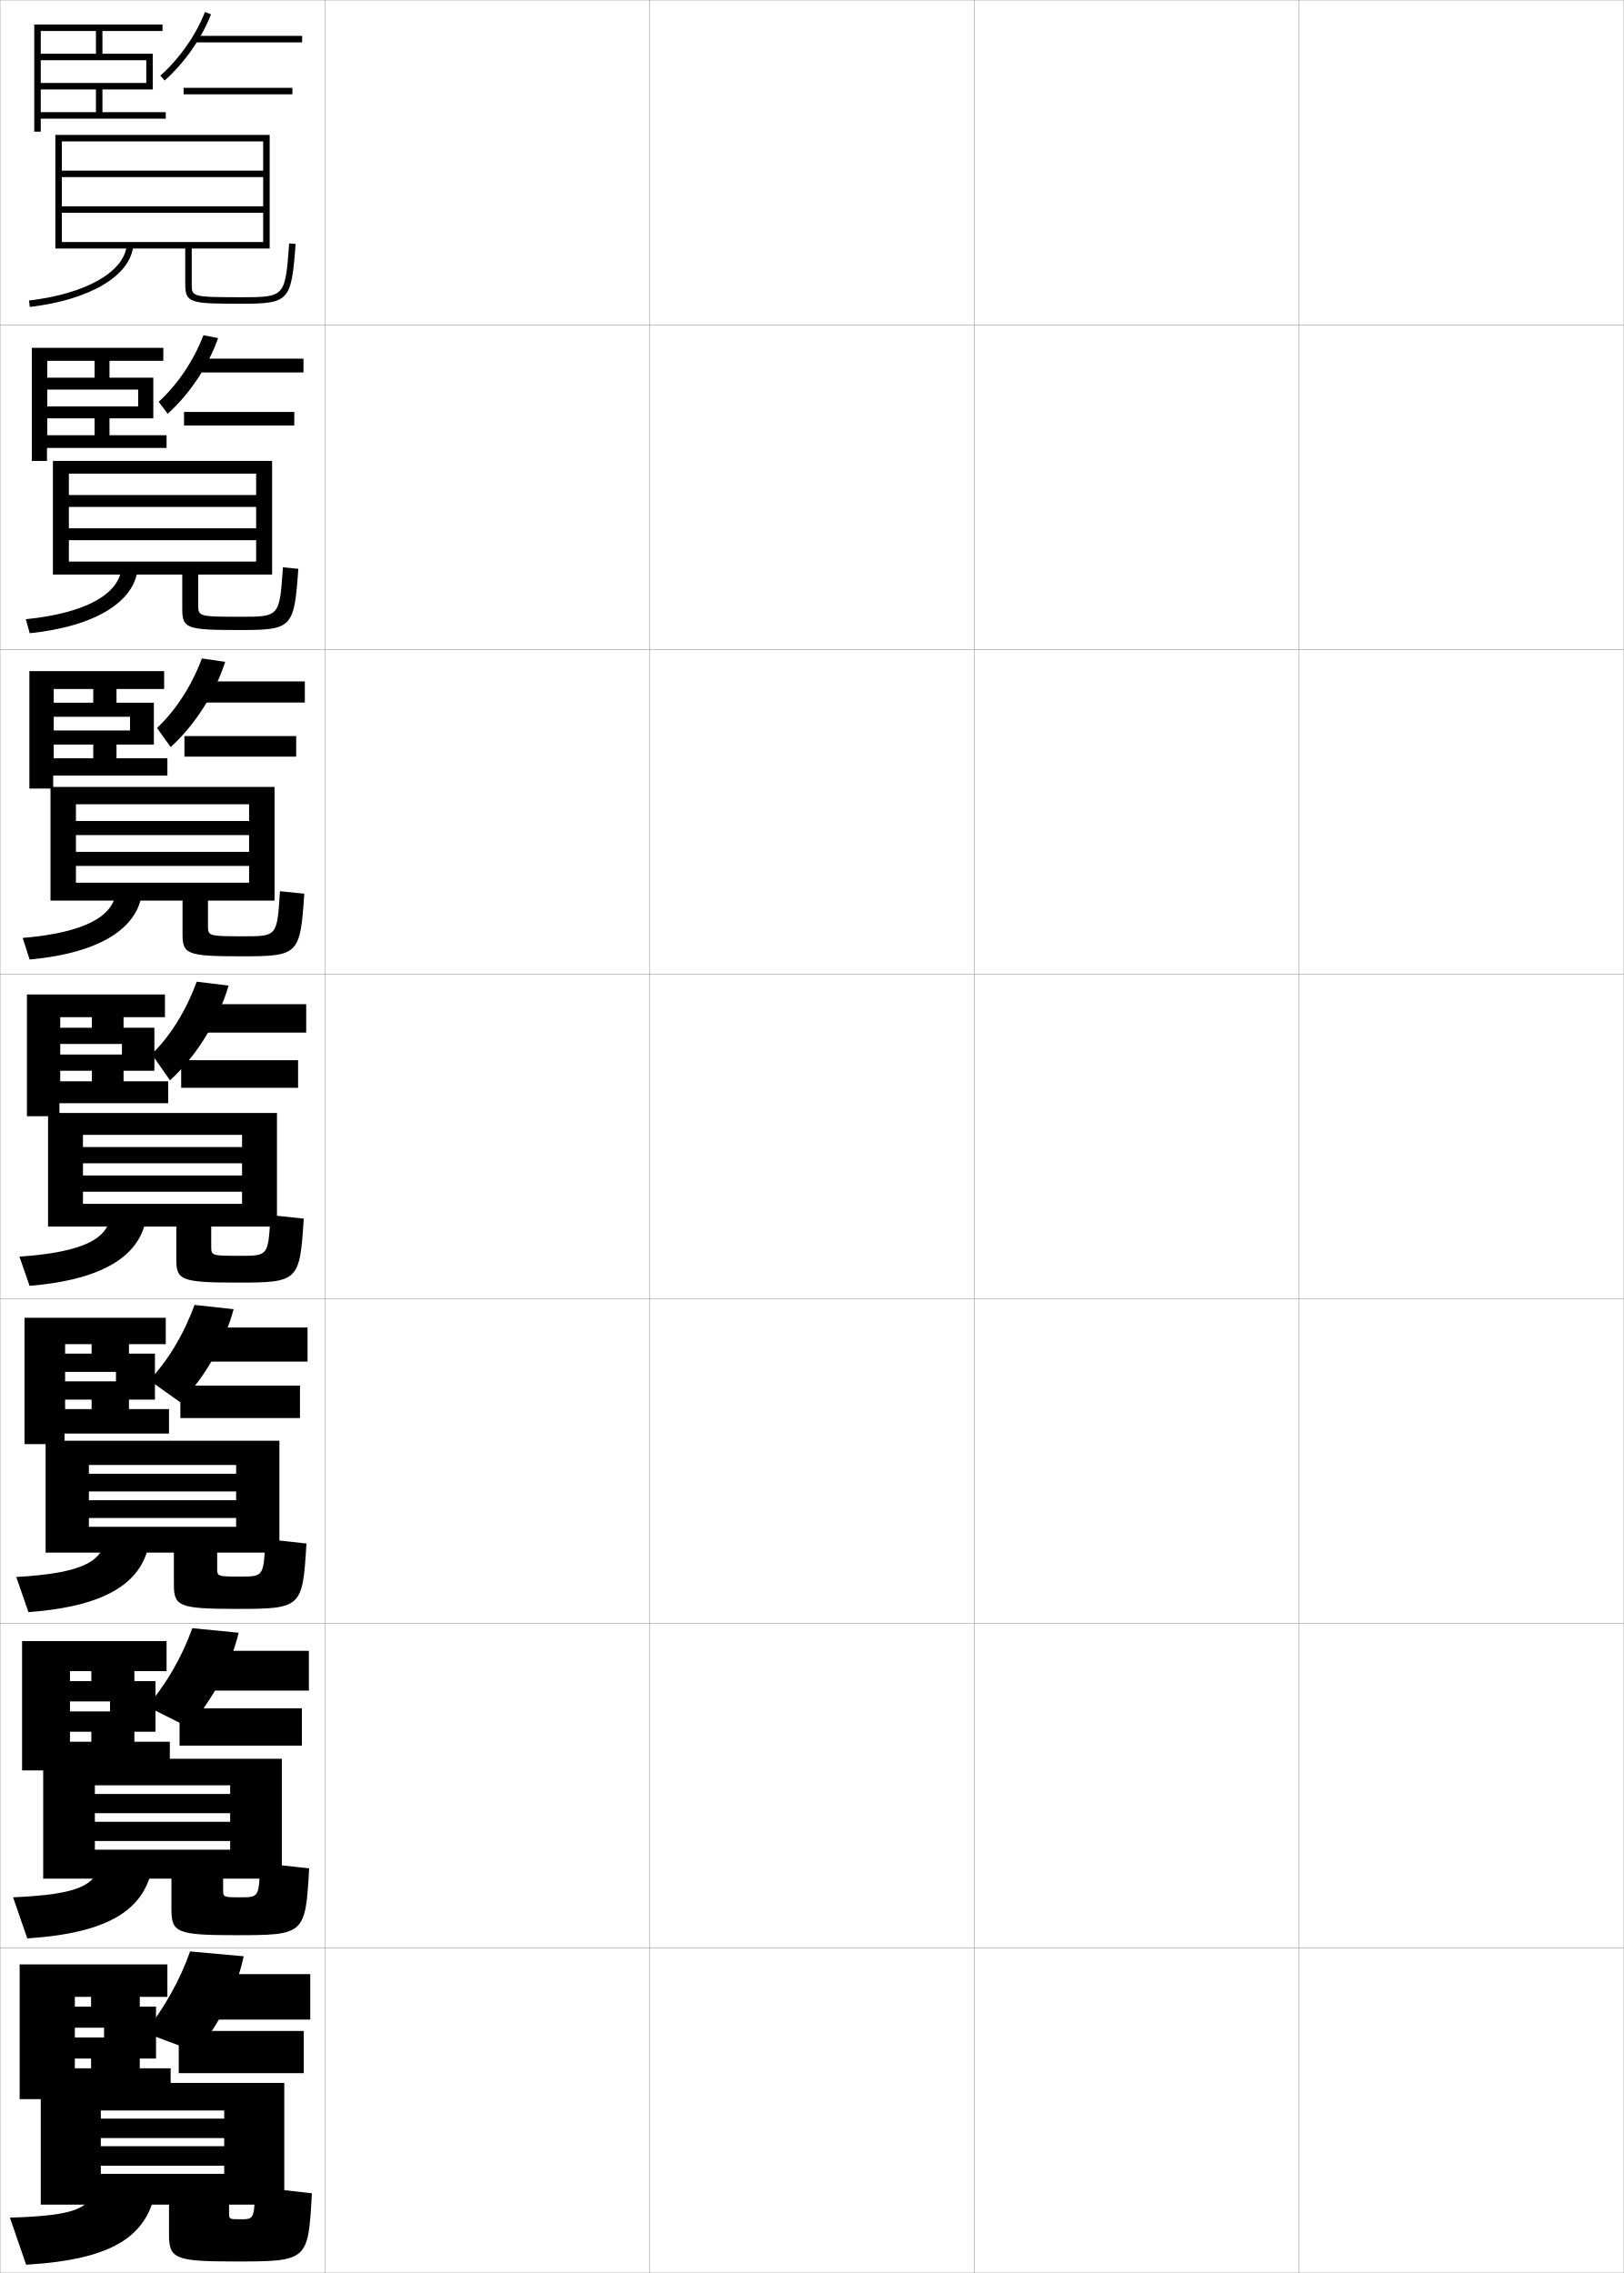
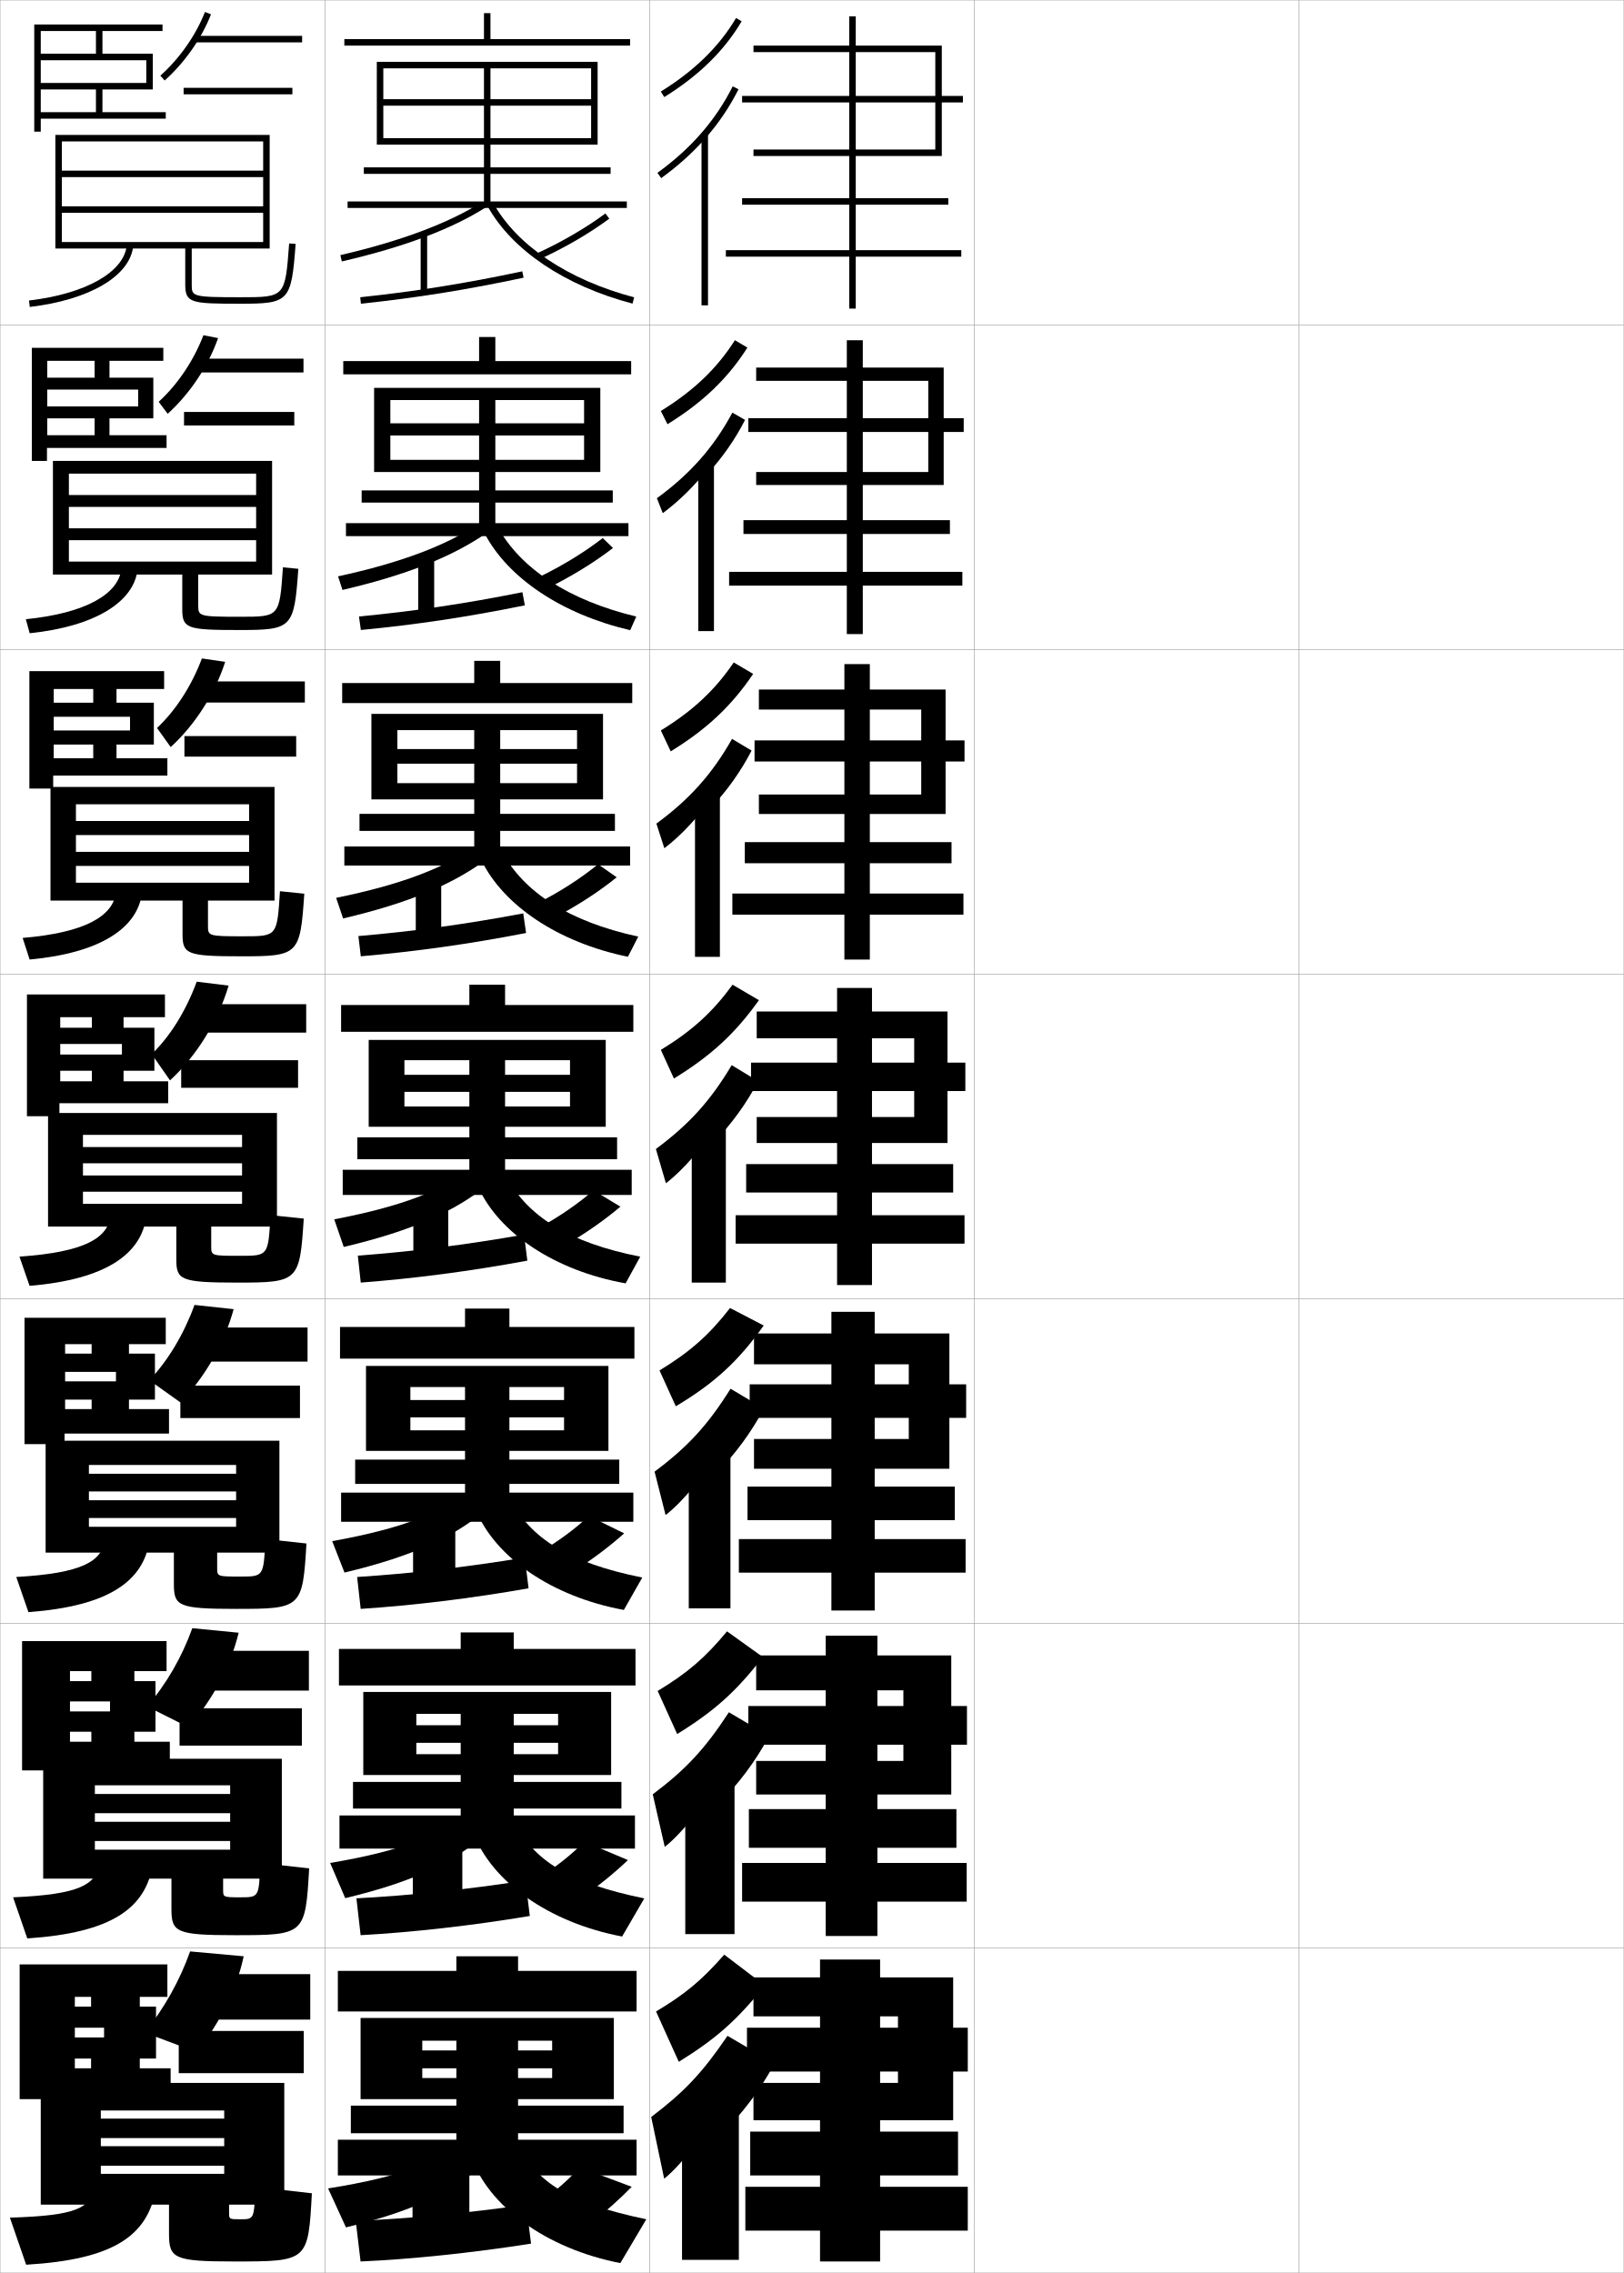
<svg xmlns="http://www.w3.org/2000/svg" width="500.1" height="700.1" viewBox="0 0 500.1 700.1" overflow="visible" enable-background="new 0 0 500.1 700.1" xml:space="preserve">
  <g id="glyphs">
    <g>
      <rect x="0.05" y="0.05" fill="none" stroke="#999999" stroke-width="0.1" width="100" height="100" />
      <rect x="0.05" y="100.05" fill="none" stroke="#999999" stroke-width="0.1" width="100" height="100" />
      <rect x="0.05" y="200.05" fill="none" stroke="#999999" stroke-width="0.1" width="100" height="100" />
      <rect x="0.05" y="300.05" fill="none" stroke="#999999" stroke-width="0.1" width="100" height="100" />
      <rect x="0.05" y="400.05" fill="none" stroke="#999999" stroke-width="0.1" width="100" height="100" />
      <rect x="0.05" y="500.05" fill="none" stroke="#999999" stroke-width="0.1" width="100" height="100" />
      <rect x="0.05" y="600.05" fill="none" stroke="#999999" stroke-width="0.1" width="100" height="100" />
      <rect x="100.05" y="0.05" fill="none" stroke="#999999" stroke-width="0.1" width="100" height="100" />
      <rect x="100.05" y="100.05" fill="none" stroke="#999999" stroke-width="0.1" width="100" height="100" />
      <rect x="100.05" y="200.05" fill="none" stroke="#999999" stroke-width="0.1" width="100" height="100" />
      <rect x="100.05" y="300.05" fill="none" stroke="#999999" stroke-width="0.1" width="100" height="100" />
      <rect x="100.05" y="400.05" fill="none" stroke="#999999" stroke-width="0.1" width="100" height="100" />
      <rect x="100.05" y="500.05" fill="none" stroke="#999999" stroke-width="0.1" width="100" height="100" />
      <rect x="100.05" y="600.05" fill="none" stroke="#999999" stroke-width="0.1" width="100" height="100" />
      <rect x="200.05" y="0.05" fill="none" stroke="#999999" stroke-width="0.1" width="100" height="100" />
      <rect x="200.05" y="100.05" fill="none" stroke="#999999" stroke-width="0.1" width="100" height="100" />
      <rect x="200.05" y="200.05" fill="none" stroke="#999999" stroke-width="0.1" width="100" height="100" />
      <rect x="200.05" y="300.05" fill="none" stroke="#999999" stroke-width="0.1" width="100" height="100" />
      <rect x="200.05" y="400.05" fill="none" stroke="#999999" stroke-width="0.1" width="100" height="100" />
      <rect x="200.05" y="500.05" fill="none" stroke="#999999" stroke-width="0.1" width="100" height="100" />
      <rect x="200.05" y="600.05" fill="none" stroke="#999999" stroke-width="0.1" width="100" height="100" />
      <rect x="300.05" y="0.05" fill="none" stroke="#999999" stroke-width="0.1" width="100" height="100" />
      <rect x="300.05" y="100.05" fill="none" stroke="#999999" stroke-width="0.1" width="100" height="100" />
      <rect x="300.05" y="200.05" fill="none" stroke="#999999" stroke-width="0.1" width="100" height="100" />
      <rect x="300.05" y="300.05" fill="none" stroke="#999999" stroke-width="0.1" width="100" height="100" />
      <rect x="300.05" y="400.05" fill="none" stroke="#999999" stroke-width="0.1" width="100" height="100" />
      <rect x="300.05" y="500.05" fill="none" stroke="#999999" stroke-width="0.1" width="100" height="100" />
      <rect x="300.05" y="600.05" fill="none" stroke="#999999" stroke-width="0.1" width="100" height="100" />
      <rect x="400.05" y="0.05" fill="none" stroke="#999999" stroke-width="0.1" width="100" height="100" />
      <rect x="400.05" y="100.05" fill="none" stroke="#999999" stroke-width="0.1" width="100" height="100" />
      <rect x="400.05" y="200.05" fill="none" stroke="#999999" stroke-width="0.1" width="100" height="100" />
      <rect x="400.05" y="300.05" fill="none" stroke="#999999" stroke-width="0.1" width="100" height="100" />
      <rect x="400.05" y="400.05" fill="none" stroke="#999999" stroke-width="0.1" width="100" height="100" />
      <rect x="400.05" y="500.05" fill="none" stroke="#999999" stroke-width="0.1" width="100" height="100" />
      <rect x="400.05" y="600.05" fill="none" stroke="#999999" stroke-width="0.1" width="100" height="100" />
    </g>
    <polygon points="50.05,9.55 50.05,7.55 10.55,7.55 10.55,40.55 12.55,40.55      12.55,36.55 51.05,36.55 51.05,34.55 12.55,34.55 12.55,9.55      29.55,9.55 29.55,16.55 12.55,16.55 12.55,18.55 45.05,18.55      45.05,25.55 12.55,25.55 12.55,27.55 29.55,27.55 29.55,34.55      31.55,34.55 31.55,27.55 47.05,27.55 47.05,16.55 31.55,16.55      31.55,9.55 " />
    <g>
      <polygon points="14.549,111.133 29.133,111.133 29.133,116.328 14.549,116.328       14.549,119.994 42.549,119.994 42.549,125.188 14.549,125.188 14.549,128.854       29.133,128.854 29.133,134.049 33.716,134.049 33.716,128.854 47.216,128.854       47.216,116.328 33.716,116.328 33.716,111.133 50.299,111.133 50.299,107.133       9.799,107.133 9.799,141.966 14.466,141.966 14.466,137.966 51.299,137.966       51.299,134.049 14.549,134.049 " />
      <polygon points="16.55,212.216 28.716,212.216 28.716,216.438 16.55,216.438       16.55,220.771 40.05,220.771 40.05,224.994 16.55,224.994 16.55,229.327       28.716,229.327 28.716,233.55 35.883,233.55 35.883,229.327 47.383,229.327       47.383,216.438 35.883,216.438 35.883,212.216 50.55,212.216 50.55,206.716       9.05,206.716 9.05,242.883 16.383,242.883 16.383,238.883 51.55,238.883       51.55,233.55 16.55,233.55 " />
      <polygon points="18.55,313.3 28.3,313.3 28.3,316.55 18.55,316.55       18.55,321.55 37.55,321.55 37.55,324.8 18.55,324.8 18.55,329.8       28.3,329.8 28.3,333.05 38.05,333.05 38.05,329.8 47.55,329.8       47.55,316.55 38.05,316.55 38.05,313.3 50.8,313.3 50.8,306.3       8.3,306.3 8.3,343.8 18.3,343.8 18.3,339.8 51.8,339.8       51.8,333.05 18.55,333.05 " />
    </g>
    <polygon points="20.05,414.009 28.217,414.009 28.217,416.925 20.05,416.925      20.05,422.55 35.717,422.55 35.717,425.466 20.05,425.466 20.05,431.091      28.217,431.091 28.217,434.009 39.717,434.009 39.717,431.091 47.717,431.091      47.717,416.925 39.717,416.925 39.717,414.009 51.05,414.009 51.05,405.884      7.55,405.884 7.55,444.8 19.883,444.8 19.883,441.55 52.05,441.55      52.05,434.009 20.05,434.009 " />
    <polygon points="21.55,514.717 28.133,514.717 28.133,517.8 21.55,517.8      21.55,524.05 33.883,524.05 33.883,527.133 21.55,527.133 21.55,533.383      28.133,533.383 28.133,536.467 41.383,536.467 41.383,533.383 47.883,533.383      47.883,517.8 41.383,517.8 41.383,514.717 51.3,514.717 51.3,505.467      6.8,505.467 6.8,545.3 21.467,545.3 21.467,545.3 52.3,545.3      52.3,536.467 21.55,536.467 " />
    <polygon points="23.05,615.05 28.05,615.05 28.05,618.05 23.05,618.05      23.05,624.55 32.05,624.55 32.05,627.55 23.05,627.55 23.05,634.05      28.05,634.05 28.05,637.05 43.05,637.05 43.05,634.05 48.05,634.05      48.05,618.05 43.05,618.05 43.05,615.05 51.55,615.05 51.55,605.05      6.05,605.05 6.05,646.55 23.05,646.55 23.05,646.55 52.55,646.55      52.55,637.05 23.05,637.05 " />
    <g>
      <g>
        <path d="M49.384,23.304l1.332,1.492c6.17-5.515,11.37-12.943,14.266-20.383       l-1.863-0.727C60.333,10.843,55.326,17.993,49.384,23.304z" />
        <rect x="60.05" y="11.05" width="33" height="2" />
        <rect x="56.55" y="27.05" width="33.5" height="2" />
      </g>
      <g>
        <path d="M48.87,123.762l2.77,3.688c6.828-6.169,12.503-14.692,15.526-23.315       l-4.518-0.887C59.681,111.033,54.709,118.424,48.87,123.762z" />
        <rect x="59.8" y="110.467" width="33.667" height="4.25" />
        <rect x="56.675" y="126.883" width="33.958" height="4.167" />
      </g>
      <g>
        <path d="M48.356,224.219l4.208,5.883c7.486-6.824,13.635-16.442,16.787-26.249       l-7.172-1.046C59.028,211.223,54.092,218.854,48.356,224.219z" />
        <rect x="59.55" y="209.883" width="34.333" height="6.5" />
        <rect x="56.8" y="226.716" width="34.417" height="6.333" />
      </g>
    </g>
    <g>
      <path d="M46.717,324.677l5.646,8.079c8.144-7.479,14.768-18.191,18.047-29.182      l-9.826-1.206C57.251,311.413,52.351,319.285,46.717,324.677z" />
      <rect x="59.3" y="309.3" width="35" height="8.75" />
      <rect x="55.8" y="326.55" width="36" height="8.5" />
    </g>
    <g>
      <g>
        <path d="M55.607,431.984c7.675-8.044,13.504-18.294,16.349-28.752l-12.051-1.304       c-3.254,8.965-8.173,17.17-13.912,23.205L55.607,431.984z" />
        <rect x="59.049" y="408.883" width="35.667" height="10.5" />
        <rect x="55.55" y="426.772" width="36.833" height="10.001" />
      </g>
      <g>
        <path d="M58.079,532.017c7.586-8.727,12.919-18.85,15.424-29.125l-14.275-1.402       c-3.174,8.885-8.112,17.422-13.956,24.103L58.079,532.017z" />
        <rect x="58.8" y="508.466" width="36.333" height="12.25" />
        <rect x="55.3" y="526.161" width="37.667" height="11.5" />
      </g>
      <g>
        <path d="M44.55,626.05l16,6c7.498-9.411,12.334-19.407,14.5-29.5l-16.5-1.5       C55.455,609.854,50.498,618.725,44.55,626.05z" />
        <rect x="58.55" y="608.05" width="37" height="14" />
        <rect x="55.05" y="625.55" width="38.5" height="13" />
      </g>
    </g>
    <g>
      <path d="M57.05,76.55v11c0,5.806,1.683,6,17,6c15.039,0,15.675-0.688,16.997-18.426      l-1.994-0.148c-1.235,16.574-1.235,16.574-15.003,16.574c-15,0-15-0.226-15-4v-11h24v-35      h-66v35h2v-33h62v9h-62v2h62v9h-62v2h62v9h-62v2H57.05z" />
      <path d="M8.933,92.557l0.234,1.986c18.497-2.173,31.011-9.592,31.879-18.9      l-1.992-0.186C38.277,83.786,26.454,90.498,8.933,92.557z" />
    </g>
    <g>
      <path d="M56.133,176.966v10.667c0,6.001,1.504,6.417,17.583,6.417      c16.317,0,16.873-0.584,18.164-18.855l-4.745-0.457      c-1.05,15.224-1.055,15.229-13.086,15.229c-12.993,0-13-0.152-13-3.667v-9.333h22.75      v-35h-67.5v35h4.917v-31.084h57.667v6.584H21.216v3.666h57.667v6.584      H21.216v3.666h57.667v6.584H21.216v4H56.133z" />
      <path d="M7.952,190.722l1.195,4.322c20.279-2.108,32.12-9.723,33.233-19.667      l-4.994-0.238C36.56,182.952,26.416,188.874,7.952,190.722z" />
    </g>
    <g>
      <path d="M56.216,277.383v10.334c0,6.198,1.325,6.833,18.167,6.833      c17.597,0,18.072-0.48,19.331-19.284L86.219,274.5      c-0.864,13.874-0.874,13.883-11.169,13.883c-10.986,0-11-0.078-11-3.333v-7.667h20.5      v-35h-69v35h7.833v-29.667h53.333v5.167H23.383v4.333h53.333v5.167H23.383v4.333      h53.333v5.167H23.383v5.5H56.216z" />
      <path d="M6.972,288.888l2.156,6.657c22.06-2.043,33.229-9.854,34.586-20.433      l-7.995-0.291C34.843,282.119,26.378,287.25,6.972,288.888z" />
    </g>
    <g>
      <path d="M54.3,377.8v10c0,6.395,1.146,7.25,18.75,7.25      c18.875,0,19.271-0.377,20.498-19.713l-10.246-1.074      c-0.679,12.523-0.693,12.537-9.252,12.537c-8.979,0-9-0.004-9-3v-6h20.25v-35h-70.5v35h10.75      v-28.25h49v3.75h-49v5h49v3.75h-49v5h49v3.75h-49v7H54.3z" />
      <path d="M5.991,387.054l3.117,8.992c23.842-1.978,34.338-9.984,35.939-21.199      l-10.996-0.344C33.126,381.285,26.341,385.627,5.991,387.054z" />
    </g>
    <g>
      <path d="M53.55,478.216v9.668c0,6.773,1.266,7.666,19.167,7.666      c20.187,0,20.469-0.266,21.665-20.143l-12.664-1.383      c-0.516,11.549-0.529,11.566-7.668,11.566s-7.167-0.011-7.167-2.666v-4.709      h19.167v-34.457h-72v34.457h13.333v-27h45.334v2.709H27.383v5.459h45.334v2.707      H27.383v5.459h45.334v2.709H27.383v7.957H53.55z" />
      <path d="M5.011,485.72l3.745,10.828c24.941-1.857,35.38-9.648,37.293-21.967      l-13.664-0.396C31.35,480.893,25.502,484.56,5.011,485.72z" />
    </g>
    <g>
      <path d="M52.8,578.633v9.334c0,7.152,1.385,8.083,19.583,8.083      c21.499,0,21.667-0.153,22.833-20.571l-15.082-1.691      c-0.354,10.573-0.365,10.596-6.084,10.596c-5.298,0-5.333-0.019-5.333-2.333      v-3.417h18.083v-36.916h-73.5v36.916h15.917v-28.75h41.667v2.667H29.216v5.917h41.667      v2.666H29.216v5.917h41.667v2.667H29.216v8.916H52.8z" />
      <path d="M4.03,584.385l4.373,12.664c26.041-1.735,36.423-9.312,38.646-22.733      l-16.332-0.448C29.573,580.5,24.663,583.493,4.03,584.385z" />
    </g>
    <g>
      <path d="M52.05,679.05v9c0,7.531,1.505,8.5,20,8.5c22.811,0,22.865-0.042,24-21l-17.5-2      c-0.203,9.972-0.307,10-4.5,10c-3.458,0-3.5-0.026-3.5-2v-2.5h17v-37.5h-75v37.5h18.5v-29h38v2.5h-38v6h38      v2.5h-38v6h38v2.5h-38v9.5H52.05z" />
      <path d="M29.05,673.55c-1.254,6.558-5.226,8.876-26,9.5l5,14.5      c27.141-1.613,37.466-8.976,40-23.5L29.05,673.55z" />
    </g>
+     <polygon points="151.05,12.05 151.05,4.05 149.05,4.05 149.05,12.05      106.05,12.05 106.05,14.05 194.05,14.05 194.05,12.05 " />
+     <g>
+       <polygon points="105.716,111.216 105.716,115.3 194.383,115.3 194.383,111.216       152.55,111.216 152.55,103.799 147.549,103.799 147.549,111.216 " />
+       <polygon points="105.383,210.383 105.383,216.55 194.716,216.55 194.716,210.383       154.05,210.383 154.05,203.55 146.05,203.55 146.05,210.383 " />
+       <polygon points="105.05,309.55 105.05,317.8 195.05,317.8 195.05,309.55       155.55,309.55 155.55,303.3 144.55,303.3 144.55,309.55 " />
+       <polygon points="104.717,408.716 104.717,418.466 195.383,418.466 195.383,408.716       156.883,408.716 156.883,403.05 143.217,403.05 143.217,408.716 " />
+       <polygon points="104.383,507.883 104.383,519.133 195.716,519.133 195.716,507.883       158.217,507.883 158.217,502.8 141.883,502.8 141.883,507.883 " />
+     </g>
+     <polygon points="196.05,619.55 196.05,607.05 159.55,607.05 159.55,602.55      140.55,602.55 140.55,607.05 104.05,607.05 104.05,619.55 " />
+     <g>
+       <polygon points="116.05,19.05 116.05,44.55 118.05,44.55 118.05,21.05       182.05,21.05 182.05,30.55 151.05,30.55 151.05,21.05 149.05,21.05       149.05,30.55 118.05,30.55 118.05,32.55 149.05,32.55 149.05,51.55       112.05,51.55 112.05,53.55 149.05,53.55 149.05,62.05 107.05,62.05       107.05,64.05 193.05,64.05 193.05,62.05 151.05,62.05 151.05,53.55       188.05,53.55 188.05,51.55 151.05,51.55 151.05,32.55 182.05,32.55       182.05,42.55 118.05,42.55 118.05,44.55 184.05,44.55 184.05,19.05 " />
+       <path d="M104.824,78.575l0.451,1.949c19.077-4.418,33.569-9.857,44.308-16.629      l-1.066-1.691C138.117,68.762,123.417,74.27,104.824,78.575z" />
+       <rect x="129.55" y="72.05" width="2" height="18" />
+       <path d="M110.944,91.556l0.211,1.988c17.345-1.842,32.329-4.239,50.103-8.016      l-0.416-1.957C143.14,87.333,128.217,89.721,110.944,91.556z" />
+       <path d="M165.134,78.141l0.832,1.818c7.938-3.63,15.434-7.989,21.679-12.604      l-1.189-1.609C180.32,70.28,172.947,74.566,165.134,78.141z" />
+       <path d="M150.176,63.536c7.548,13.564,23.811,24.492,44.619,29.98l0.51-1.934      c-20.285-5.351-36.097-15.928-43.381-29.02L150.176,63.536z" />
+     </g>
+     <g>
+       <g>
+         <polygon points="152.55,130.383 152.55,123.216 147.549,123.216 147.549,130.383        120.216,130.383 120.216,134.133 147.549,134.133 147.549,151.05 111.383,151.05        111.383,154.799 147.549,154.799 147.549,161.133 106.549,161.133 106.549,165.133        193.55,165.133 193.55,161.133 152.55,161.133 152.55,154.799 188.716,154.799        188.716,151.05 152.55,151.05 152.55,134.133 179.883,134.133 179.883,141.633        120.216,141.633 120.216,145.383 184.883,145.383 184.883,119.466 115.216,119.466        115.216,145.383 120.216,145.383 120.216,123.216 179.883,123.216 179.883,130.383        " />
+         <path d="M105.472,181.707c19.707-4.604,33.763-10.188,44.507-17.607l-2.373-2.887       c-10.059,6.748-24.04,12.087-43.494,16.31L105.472,181.707z" />
+         <rect x="128.799" y="171.383" width="4.917" height="18.25" />
+         <path d="M110.553,189.886l0.584,4.159c17.036-1.646,32.746-3.983,50.502-7.596       l-0.755-4.05C143.179,185.96,127.53,188.255,110.553,189.886z" />
+         <path d="M165.854,177.809l2.701,3.398c7.396-3.622,14.406-7.935,20.232-12.421       l-3.165-3.057C179.96,170.12,173.129,174.302,165.854,177.809z" />
+         <path d="M153.26,162.287c7.057,12.826,21.784,22.589,42.698,27.616l-1.871,4.202       c-21.228-4.972-37.693-16.147-44.85-29.813L153.26,162.287z" />
+       </g>
+       <g>
+         <polygon points="154.05,230.717 154.05,224.883 146.05,224.883 146.05,230.717        122.383,230.717 122.383,235.217 146.05,235.217 146.05,250.675 110.716,250.675        110.716,255.925 146.05,255.925 146.05,260.717 106.05,260.717 106.05,266.591        194.05,266.591 194.05,260.717 154.05,260.717 154.05,255.925 189.383,255.925        189.383,250.675 154.05,250.675 154.05,235.217 177.716,235.217 177.716,241.217        122.383,241.217 122.383,246.217 185.716,246.217 185.716,219.883 114.383,219.883        114.383,246.217 122.383,246.217 122.383,224.883 177.716,224.883 177.716,230.717        " />
+         <path d="M105.669,282.89c20.336-4.79,33.956-10.519,44.706-18.586l-3.555-4.009       c-9.718,6.938-22.98,12.108-43.295,16.248L105.669,282.89z" />
+         <rect x="128.05" y="270.716" width="7.833" height="18.5" />
+         <path d="M110.378,288.315l0.742,6.231c16.727-1.45,33.163-3.727,50.901-7.177       l-0.878-6.044C143.435,284.686,127.061,286.888,110.378,288.315z" />
+         <path d="M165.977,277.954l5.169,4.5c6.854-3.614,13.378-7.88,18.785-12.237       l-5.739-4.026C179,270.437,172.712,274.515,165.977,277.954z" />
+         <path d="M154.552,262.271c6.83,12.561,20.472,21.509,42.016,26.213l-3.188,6.21       c-21.647-4.456-38.316-15.879-45.08-29.647L154.552,262.271z" />
+       </g>
+       <g>
+         <polygon points="155.55,331.05 155.55,326.55 144.55,326.55 144.55,331.05        124.55,331.05 124.55,336.3 144.55,336.3 144.55,350.3 110.05,350.3        110.05,357.05 144.55,357.05 144.55,360.3 105.55,360.3 105.55,368.05        194.55,368.05 194.55,360.3 155.55,360.3 155.55,357.05 190.05,357.05        190.05,350.3 155.55,350.3 155.55,336.3 175.55,336.3 175.55,340.8        124.55,340.8 124.55,347.05 186.55,347.05 186.55,320.3 113.55,320.3        113.55,347.05 124.55,347.05 124.55,326.55 175.55,326.55 175.55,331.05        " />
+         <path d="M105.866,384.072c20.965-4.976,34.148-10.849,44.904-19.564l-4.737-5.131       c-9.378,7.128-21.921,12.129-43.097,16.186L105.866,384.072z" />
+         <rect x="127.3" y="370.05" width="10.75" height="18.75" />
+         <path d="M110.204,386.744l0.898,8.303c16.418-1.254,33.58-3.47,51.301-6.758       l-1.001-8.037C143.69,383.412,126.591,385.521,110.204,386.744z" />
+         <path d="M166.099,378.1l7.637,5.602c6.312-3.605,12.351-7.824,17.339-12.053       l-8.314-4.996C178.041,370.754,172.295,374.728,166.099,378.1z" />
+         <path d="M155.844,362.256c6.603,12.295,19.16,20.43,41.333,24.811l-4.504,8.217       c-22.066-3.939-38.939-15.61-45.311-29.48L155.844,362.256z" />
+       </g>
+       <g>
+         <polygon points="156.883,431.216 156.883,427.216 143.217,427.216 143.217,431.216        126.383,431.216 126.383,436.55 143.217,436.55 143.217,449.571 109.383,449.571        109.383,457.05 143.217,457.05 143.217,459.737 105.05,459.737 105.05,468.716        195.05,468.716 195.05,459.737 156.883,459.737 156.883,457.05 190.717,457.05        190.717,449.571 156.883,449.571 156.883,436.55 173.717,436.55 173.717,440.55        126.383,440.55 126.383,446.884 187.383,446.884 187.383,420.716 112.717,420.716        112.717,446.884 126.383,446.884 126.383,427.216 173.717,427.216 173.717,431.216        " />
+         <path d="M106.094,484.356c21.595-5.161,34.342-11.18,45.104-20.543l-5.992-5.254       c-9.037,7.318-20.86,12.15-42.897,16.123L106.094,484.356z" />
+         <rect x="127.217" y="469.384" width="13" height="19" />
+         <path d="M109.986,485.722l1.099,9.826c16.109-1.059,33.997-3.213,51.7-6.338       l-1.167-9.484C143.903,482.687,126.078,484.702,109.986,485.722z" />
+         <path d="M166.249,478.083l10.091,6.068c5.771-3.598,11.324-7.77,15.893-11.869       l-10.876-5.33C177.11,470.909,171.906,474.778,166.249,478.083z" />
+         <path d="M157.079,461.687c6.355,12.102,17.952,19.617,40.722,24.207l-5.669,9.979       c-22.373-4.119-39.562-16.296-45.54-30.654L157.079,461.687z" />
+       </g>
+       <g>
+         <polygon points="158.217,531.383 158.217,527.883 141.883,527.883 141.883,531.383        128.216,531.383 128.216,536.8 141.883,536.8 141.883,548.842 108.716,548.842        108.716,557.05 141.883,557.05 141.883,559.175 104.55,559.175 104.55,569.383        195.55,569.383 195.55,559.175 158.217,559.175 158.217,557.05 191.383,557.05        191.383,548.842 158.217,548.842 158.217,536.8 171.883,536.8 171.883,540.3        128.216,540.3 128.216,546.717 188.216,546.717 188.216,521.133 111.883,521.133        111.883,546.717 128.216,546.717 128.216,527.883 171.883,527.883 171.883,531.383        " />
+         <path d="M106.322,584.641c22.224-5.347,34.534-11.51,45.302-21.521l-7.246-5.377       c-8.697,7.508-19.801,12.171-42.699,16.062L106.322,584.641z" />
+         <rect x="127.133" y="568.717" width="15.25" height="19.25" />
+         <path d="M109.768,584.698l1.299,11.351c15.8-0.862,34.414-2.956,52.1-5.919       l-1.333-10.93C144.115,581.96,125.565,583.884,109.768,584.698z" />
+         <path d="M166.399,578.066l12.545,6.534c5.229-3.589,10.296-7.715,14.446-11.685       l-13.438-5.665C176.179,571.063,171.518,574.828,166.399,578.066z" />
+         <path d="M158.314,561.118c6.108,11.908,16.744,18.805,40.111,23.604l-6.834,11.739       c-22.68-4.3-40.184-16.981-45.77-31.827L158.314,561.118z" />
+       </g>
+     </g>
+     <g>
+       <polygon points="159.55,631.55 159.55,628.55 140.55,628.55 140.55,631.55       130.05,631.55 130.05,637.05 140.55,637.05 140.55,648.55 108.05,648.55       108.05,657.05 140.55,657.05 140.55,659.05 104.05,659.05 104.05,670.05       196.05,670.05 196.05,659.05 159.55,659.05 159.55,657.05 192.05,657.05       192.05,648.55 159.55,648.55 159.55,637.05 170.05,637.05 170.05,640.05       130.05,640.05 130.05,646.55 189.05,646.55 189.05,621.55 111.05,621.55       111.05,646.55 130.05,646.55 130.05,628.55 170.05,628.55 170.05,631.55 " />
+       <path d="M106.55,686.05c22.853-5.532,34.727-11.841,45.5-22.5l-8.5-5.5      c-8.357,7.698-18.741,12.192-42.5,16L106.55,686.05z" />
+       <rect x="127.05" y="668.05" width="17.5" height="19.5" />
+       <path d="M109.55,684.05l1.5,12.5c15.491-0.666,34.831-2.699,52.5-5.5l-1.5-12      C144.327,681.608,125.052,683.439,109.55,684.05z" />
+       <path d="M178.55,667.55c-3.302,3.668-7.42,7.329-12,10.5l15,7      c4.687-3.58,9.269-7.659,13-11.5L178.55,667.55z" />
+       <path d="M159.55,660.55c5.861,11.714,15.536,17.991,39.5,23l-8,13.5      c-22.987-4.479-40.806-17.667-46-33L159.55,660.55z" />
+     </g>
+     <g>
+       <g>
+         <polygon points="296.55,29.55 290.05,29.55 290.05,14.05 232.05,14.05        232.05,16.05 288.05,16.05 288.05,29.55 228.55,29.55 228.55,31.55        288.05,31.55 288.05,46.05 232.05,46.05 232.05,48.05 290.05,48.05        290.05,31.55 296.55,31.55 " />
+         <polygon points="296.05,77.05 263.55,77.05 263.55,63.05 292.05,63.05        292.05,61.05 263.55,61.05 263.55,5.05 261.55,5.05 261.55,61.05        228.55,61.05 228.55,63.05 261.55,63.05 261.55,77.05 223.55,77.05        223.55,79.05 261.55,79.05 261.55,95.05 263.55,95.05 263.55,79.05        296.05,79.05 " />
+       </g>
+       <g>
+         <polygon points="232.883,117.3 285.884,117.3 285.884,128.8 230.467,128.8        230.467,133.05 285.884,133.05 285.884,145.383 232.883,145.383 232.883,149.383        290.634,149.383 290.634,133.05 296.8,133.05 296.8,128.8 290.634,128.8        290.634,113.217 232.883,113.217 " />
+         <polygon points="296.384,176.133 265.716,176.133 265.716,164.467 292.55,164.467        292.55,160.216 265.716,160.216 265.716,104.8 260.8,104.8 260.8,160.216        228.967,160.216 228.967,164.467 260.8,164.467 260.8,176.133 224.55,176.133        224.55,180.383 260.8,180.383 260.8,195.3 265.716,195.3 265.716,180.383        296.384,180.383 " />
+       </g>
+       <g>
+         <polygon points="233.717,218.55 283.717,218.55 283.717,228.05 232.383,228.05        232.383,234.55 283.717,234.55 283.717,244.716 233.717,244.716 233.717,250.716        291.217,250.716 291.217,234.55 297.05,234.55 297.05,228.05 291.217,228.05        291.217,212.383 233.717,212.383 " />
+         <polygon points="296.717,275.216 267.883,275.216 267.883,265.883 293.05,265.883        293.05,259.383 267.883,259.383 267.883,204.55 260.05,204.55 260.05,259.383        229.383,259.383 229.383,265.883 260.05,265.883 260.05,275.216 225.55,275.216        225.55,281.716 260.05,281.716 260.05,295.55 267.883,295.55 267.883,281.716        296.717,281.716 " />
+       </g>
+     </g>
+     <g>
+       <polygon points="233.05,319.8 281.55,319.8 281.55,327.3 231.3,327.3       231.3,336.05 281.55,336.05 281.55,344.05 233.05,344.05 233.05,352.05       291.8,352.05 291.8,336.05 297.3,336.05 297.3,327.3 291.8,327.3       291.8,311.55 233.05,311.55 " />
+       <polygon points="297.05,374.3 268.55,374.3 268.55,367.3 293.55,367.3       293.55,358.55 268.55,358.55 268.55,304.3 257.8,304.3 257.8,358.55       229.8,358.55 229.8,367.3 257.8,367.3 257.8,374.3 226.55,374.3       226.55,383.05 257.8,383.05 257.8,395.8 268.55,395.8 268.55,383.05       297.05,383.05 " />
+     </g>
+     <g>
+       <polygon points="232.216,420.216 279.883,420.216 279.883,426.383 230.883,426.383       230.883,436.716 279.883,436.716 279.883,443.217 232.216,443.217 232.216,452.383       292.383,452.383 292.383,436.716 297.55,436.716 297.55,426.383 292.383,426.383       292.383,410.716 232.216,410.716 " />
+       <polygon points="297.383,474.05 269.383,474.05 269.383,468.217 294.05,468.217       294.05,457.883 269.383,457.883 269.383,404.05 256.05,404.05 256.05,457.883       230.216,457.883 230.216,468.217 256.05,468.217 256.05,474.05 227.549,474.05       227.549,484.383 256.05,484.383 256.05,496.05 269.383,496.05 269.383,484.383       297.383,484.383 " />
+     </g>
+     <g>
+       <polygon points="232.883,520.633 278.217,520.633 278.217,525.467 230.467,525.467       230.467,537.383 278.217,537.383 278.217,542.383 232.883,542.383 232.883,552.717       292.967,552.717 292.967,537.383 297.8,537.383 297.8,525.467 292.967,525.467       292.967,509.883 232.883,509.883 " />
+       <polygon points="297.717,573.8 270.217,573.8 270.217,569.133 294.55,569.133       294.55,557.217 270.217,557.217 270.217,503.8 254.3,503.8 254.3,557.217       230.633,557.217 230.633,569.133 254.3,569.133 254.3,573.8 228.55,573.8       228.55,585.717 254.3,585.717 254.3,596.3 270.217,596.3 270.217,585.717       297.717,585.717 " />
+     </g>
+     <g>
+       <polygon points="232.05,621.05 276.55,621.05 276.55,624.55 230.05,624.55       230.05,638.05 276.55,638.05 276.55,641.55 232.05,641.55 232.05,653.05       293.55,653.05 293.55,638.05 298.05,638.05 298.05,624.55 293.55,624.55       293.55,609.05 232.05,609.05 " />
+       <polygon points="252.55,673.55 229.55,673.55 229.55,687.05 252.55,687.05       252.55,696.55 271.05,696.55 271.05,687.05 298.05,687.05 298.05,673.55       271.05,673.55 271.05,670.05 295.05,670.05 295.05,656.55 271.05,656.55       271.05,603.55 252.55,603.55 252.55,656.55 231.05,656.55 231.05,670.05       252.55,670.05 " />
+     </g>
+     <g>
+       <g>
+         <path d="M203.522,28.2l1.055,1.699c10.664-6.62,18.46-14.255,23.833-23.341       l-1.721-1.018C221.483,14.343,213.905,21.755,203.522,28.2z" />
+         <path d="M217.05,42.817c4.146-4.678,7.594-9.758,10.394-15.318l-1.787-0.898       c-5.251,10.43-12.837,19.144-23.192,26.639l1.172,1.621       C208.75,51.159,213.2,47.161,217.05,42.817L217.05,42.817z" />
+         <rect x="216.05" y="41.05" width="2" height="53" />
+       </g>
+       <g>
+         <path d="M205.569,130.664c10.948-6.771,18.6-14.138,24.613-23.604l-3.853-2.269       c-5.501,8.655-12.642,15.523-22.806,21.8L205.569,130.664z" />
+         <path d="M217.963,145.856c4.643-5.074,8.443-10.549,11.495-16.516l-3.906-2.249       c-5.677,10.605-12.916,18.831-23.244,26.366l1.81,4.601       c5.214-3.841,10.245-8.958,13.845-13.62V145.856z" />
+         <rect x="215.046" y="142.466" width="4.833" height="51.917" />
+       </g>
+       <g>
+         <path d="M206.562,231.429c11.232-6.921,18.739-14.02,25.393-23.866l-5.984-3.518       c-5.796,8.507-12.5,14.832-22.445,20.939L206.562,231.429z" />
+         <path d="M218.877,248.895c5.141-5.47,9.292-11.339,12.596-17.712l-6.025-3.599       c-6.104,10.781-12.994,18.518-23.294,26.092l2.448,7.581       c5.313-3.98,10.925-10.218,14.276-15.195V248.895z" />
+         <rect x="214.044" y="243.883" width="7.667" height="50.833" />
+       </g>
+       <g>
+         <path d="M207.555,332.193c11.516-7.071,18.879-13.902,26.173-24.129l-8.116-4.769       c-6.092,8.359-12.358,14.141-22.084,20.079L207.555,332.193z" />
+         <path d="M219.791,351.934c5.639-5.866,10.141-12.13,13.697-18.909l-8.145-4.949       c-6.53,10.957-13.073,18.205-23.346,25.819l3.086,10.561       c5.412-4.12,11.604-11.478,14.707-16.771V351.934z" />
+         <rect x="213.041" y="345.3" width="10.5" height="49.75" />
+       </g>
+     </g>
+     <g>
+       <path d="M208.133,433.146c11.976-7.16,19.28-13.918,27.069-24.875l-10.365-5.391      c-6.386,8.213-12.216,13.451-21.723,19.221L208.133,433.146z" />
+       <path d="M220.457,453.974c6.137-6.264,10.989-12.922,14.798-20.107l-10.263-6.133      c-6.957,11.133-13.152,17.893-23.397,25.547l3.39,13.373      c5.512-4.26,12.285-12.736,15.138-18.348L220.457,453.974z" />
+       <rect x="212.124" y="446.05" width="12.833" height="49.334" />
+     </g>
+     <g>
+       <path d="M208.552,534.098c11.492-7.096,18.188-13.124,26.391-23.71l-11.039-7.923      c-6.681,8.064-12.074,12.759-21.361,18.36L208.552,534.098z" />
+       <path d="M220.963,556.011c6.635-6.657,11.838-13.711,15.899-21.303l-12.381-7.316      c-7.384,11.31-13.232,17.579-23.449,25.273l3.695,16.187      c5.611-4.4,12.964-13.996,15.569-19.924L220.963,556.011z" />
+       <rect x="211.047" y="546.8" width="15.167" height="48.917" />
+     </g>
+     <g>
+       <path d="M209.05,635.05c11.48-7.108,17.844-12.735,26.5-23.5l-12.5-9.5      c-6.976,7.917-11.932,12.067-21,17.5L209.05,635.05z" />
+       <path d="M221.55,658.05c7.133-7.054,12.687-14.502,17-22.5l-14.5-8.5      c-7.811,11.485-13.311,17.267-23.5,25l4,19c5.711-4.54,13.645-15.256,16-21.5      L221.55,658.05z" />
+       <rect x="210.05" y="647.55" width="17.5" height="48.5" />
+     </g>
  </g>
</svg>
